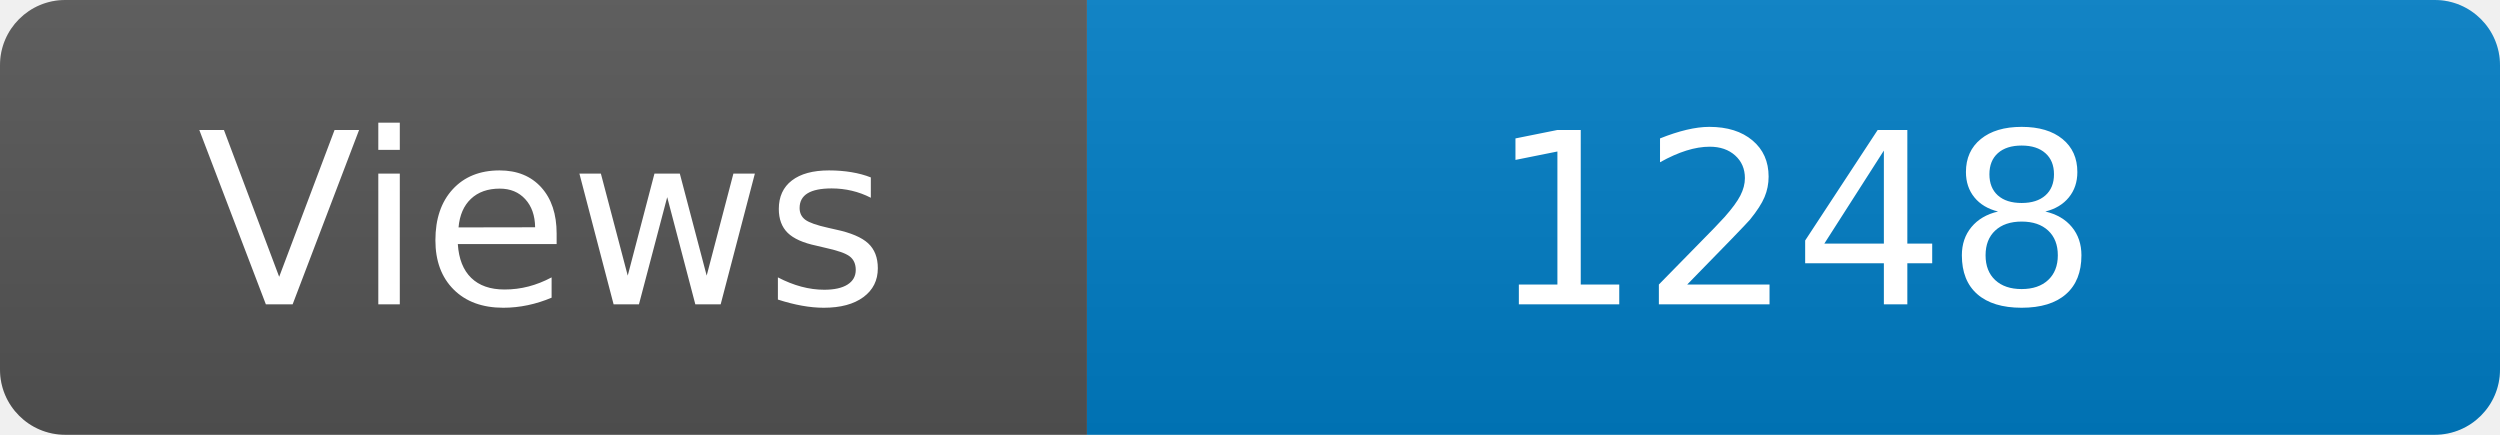
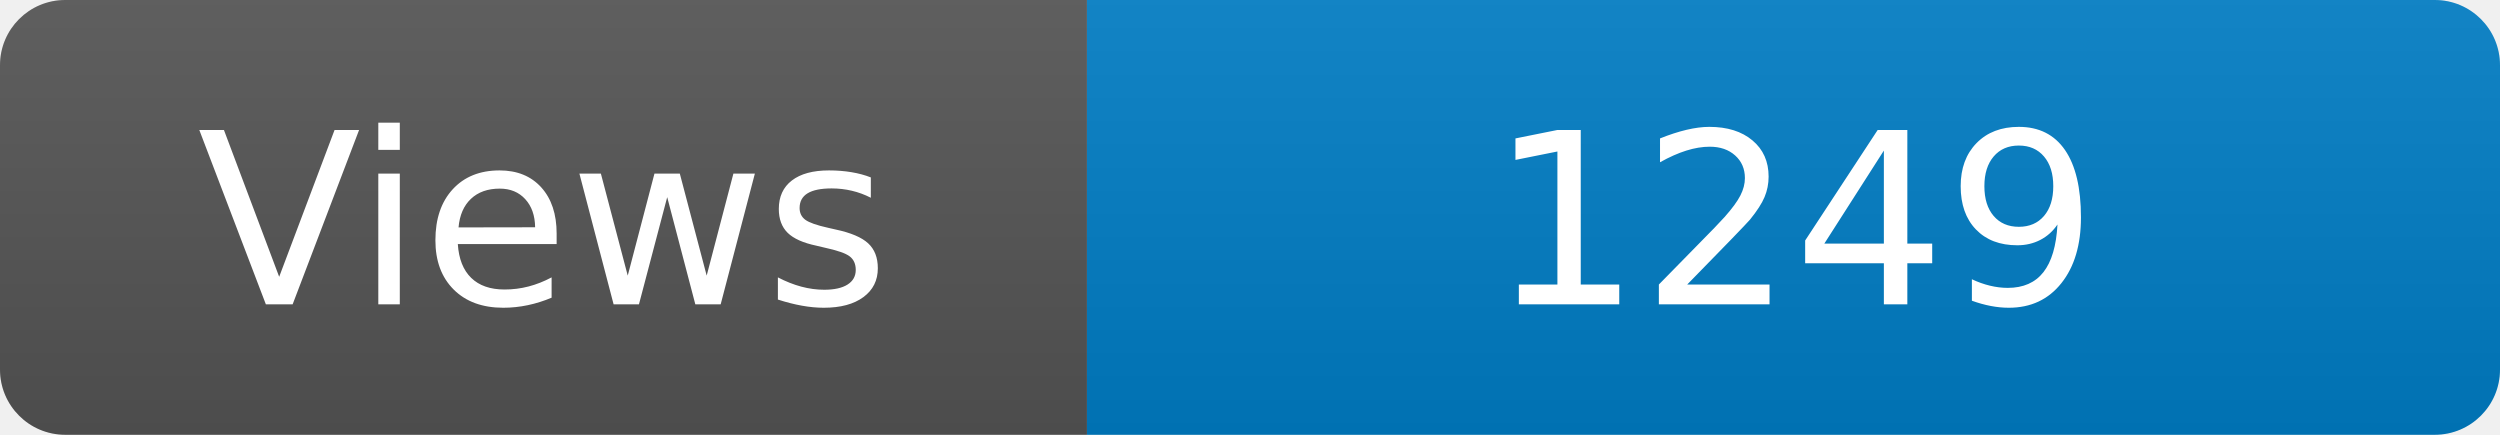
<svg xmlns="http://www.w3.org/2000/svg" width="115" height="20" role="img" aria-label="Maintained?: yes">
  <linearGradient id="s" x2="0" y2="100%">
    <stop offset="0" stop-color="#bbb" stop-opacity=".1" />
    <stop offset="1" stop-opacity=".1" />
  </linearGradient>
  <clipPath id="r">
    <rect width="115" height="20" rx="3" fill="#fff" />
  </clipPath>
  <g clip-path="url(#r)">
    <rect width="50" height="20" fill="#555" />
    <rect x="50" width="160" height="20" fill="#007ec6" />
    <rect width="115" height="20" fill="url(#s)" />
  </g>
  <g fill="#fff" text-anchor="middle" font-family="Verdana,Geneva,DejaVu Sans,sans-serif" font-size="110">
    <text x="250" y="140" transform="scale(.1)" fill="#fff">Views</text>
-     <text x="825" y="140" transform="scale(.1)" fill="#fff">1248</text>
+     <text x="825" y="140" transform="scale(.1)" fill="#fff">1249</text>
  </g>
</svg>
